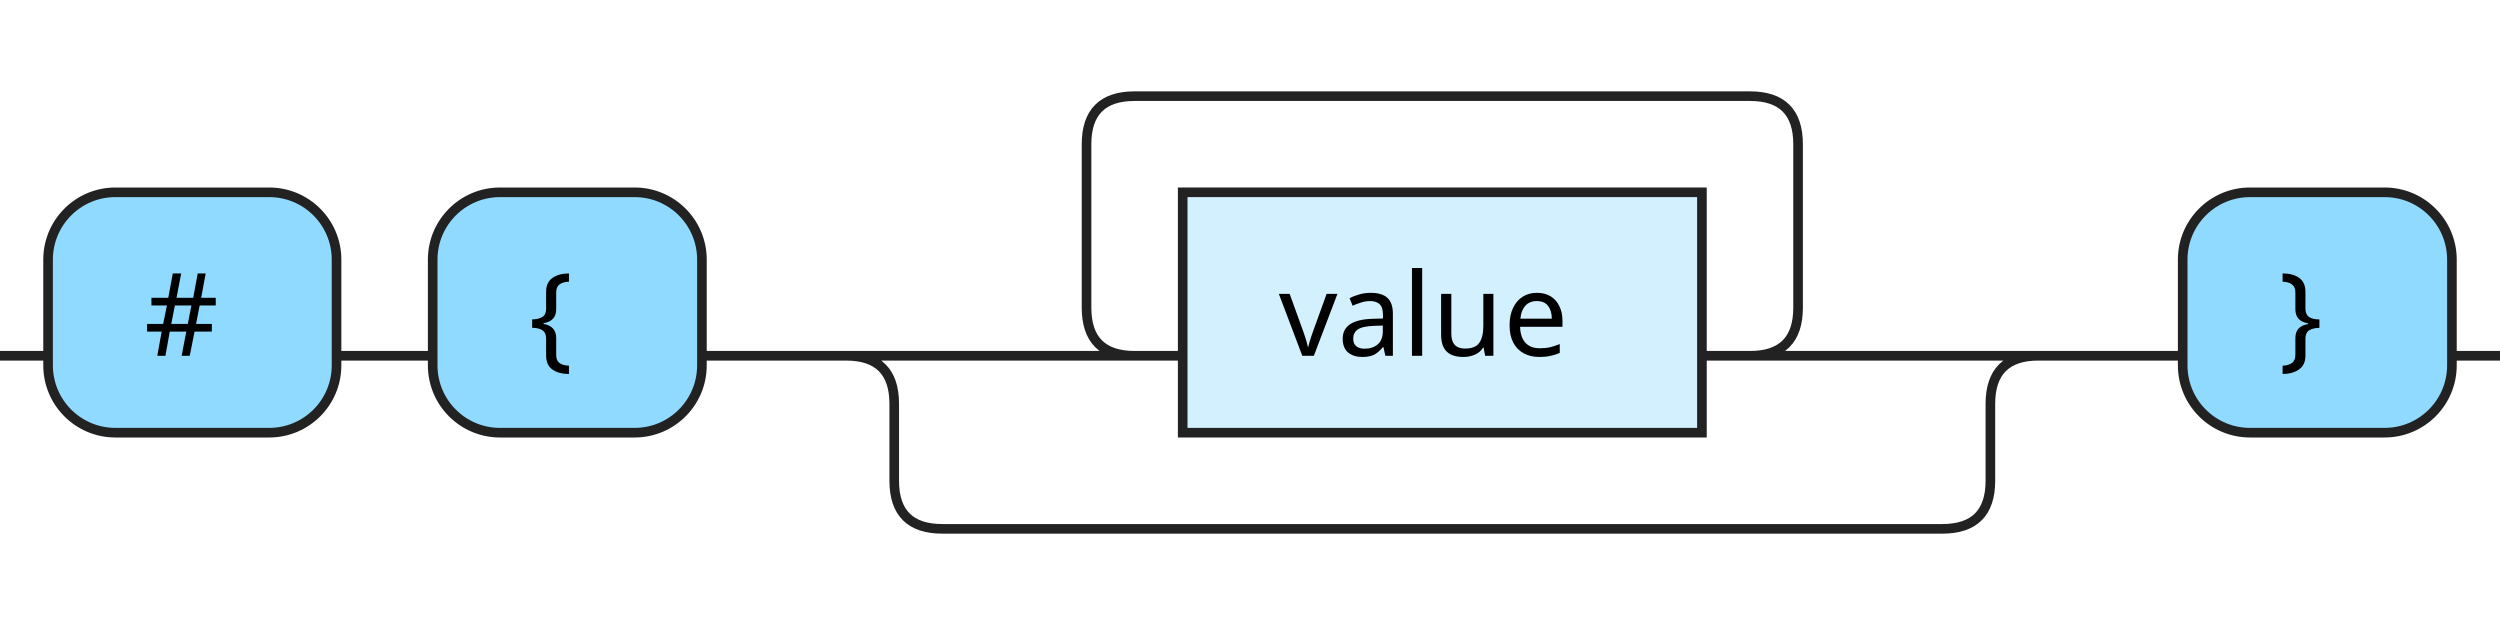
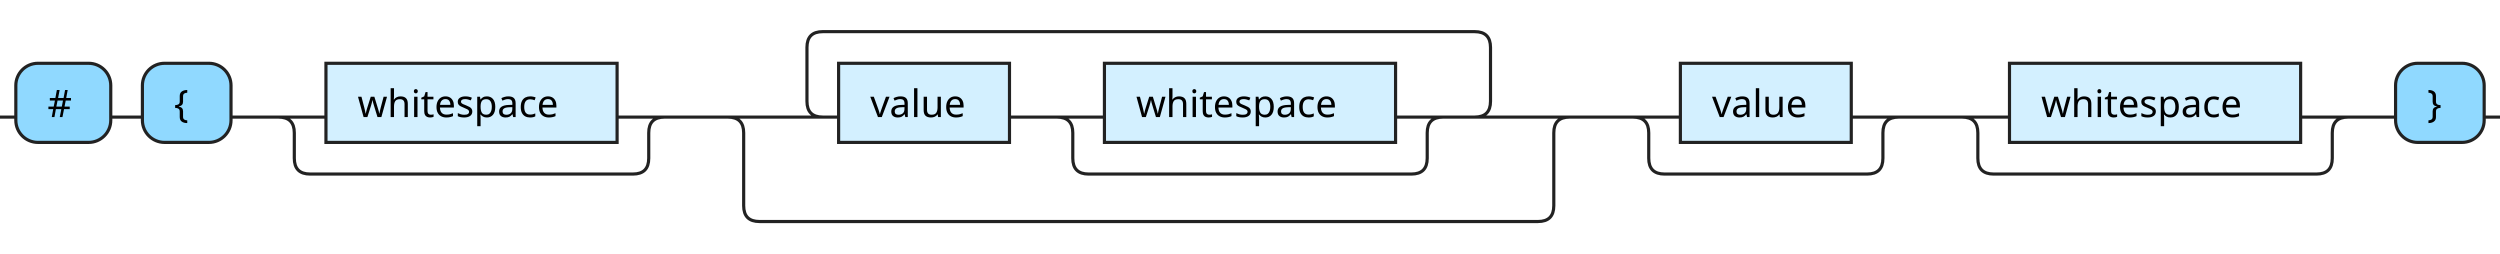
- <svg xmlns="http://www.w3.org/2000/svg" xmlns:xlink="http://www.w3.org/1999/xlink" version="1.1" width="260" height="65" viewbox="0 0 260 65">
+ <svg xmlns="http://www.w3.org/2000/svg" xmlns:xlink="http://www.w3.org/1999/xlink" version="1.1" width="790" height="80" viewbox="0 0 790 80">
  <defs>
    <style type="text/css">.c{fill:none;stroke:#222222;}.j{fill:#000000;font-family:Verdana,Sans-serif;font-size:12px;}.l{fill:#90d9ff;stroke:#222222;}.r{fill:#d3f0ff;stroke:#222222;}</style>
  </defs>
-   <path class="c" d="M0 37h5m30 0h10m28 0h50m-5 0q-5 0-5-5v-17q0-5 5-5h64q5 0 5 5v17q0 5-5 5m-5 0h40m-129 0q5 0 5 5v8q0 5 5 5h104q5 0 5-5v-8q0-5 5-5m5 0h10m28 0h5" />
+   <path class="c" d="M0 37h5m30 0h10m28 0h30m92 0h20m-127 0q5 0 5 5v8q0 5 5 5h102q5 0 5-5v-8q0-5 5-5m5 0h50m-5 0q-5 0-5-5v-17q0-5 5-5h206q5 0 5 5v17q0 5-5 5m-147 0h30m92 0h20m-127 0q5 0 5 5v8q0 5 5 5h102q5 0 5-5v-8q0-5 5-5m5 0h40m-271 0q5 0 5 5v23q0 5 5 5h246q5 0 5-5v-23q0-5 5-5m5 0h30m54 0h20m-89 0q5 0 5 5v8q0 5 5 5h64q5 0 5-5v-8q0-5 5-5m5 0h30m92 0h20m-127 0q5 0 5 5v8q0 5 5 5h102q5 0 5-5v-8q0-5 5-5m5 0h10m28 0h5" />
  <rect class="l" x="5" y="20" width="30" height="25" rx="7" />
  <text class="j" x="15" y="37">#</text>
  <rect class="l" x="45" y="20" width="28" height="25" rx="7" />
  <text class="j" x="55" y="37">{</text>
+   <a xlink:href="#whitespace">
+     <rect class="r" x="103" y="20" width="92" height="25" />
+     <text class="j" x="113" y="37">whitespace</text>
+   </a>
  <a xlink:href="#value">
-     <rect class="r" x="123" y="20" width="54" height="25" />
-     <text class="j" x="133" y="37">value</text>
+     <rect class="r" x="265" y="20" width="54" height="25" />
+     <text class="j" x="275" y="37">value</text>
  </a>
-   <rect class="l" x="227" y="20" width="28" height="25" rx="7" />
-   <text class="j" x="237" y="37">}</text>
+   <a xlink:href="#whitespace">
+     <rect class="r" x="349" y="20" width="92" height="25" />
+     <text class="j" x="359" y="37">whitespace</text>
+   </a>
+   <a xlink:href="#value">
+     <rect class="r" x="531" y="20" width="54" height="25" />
+     <text class="j" x="541" y="37">value</text>
+   </a>
+   <a xlink:href="#whitespace">
+     <rect class="r" x="635" y="20" width="92" height="25" />
+     <text class="j" x="645" y="37">whitespace</text>
+   </a>
+   <rect class="l" x="757" y="20" width="28" height="25" rx="7" />
+   <text class="j" x="767" y="37">}</text>
</svg>
